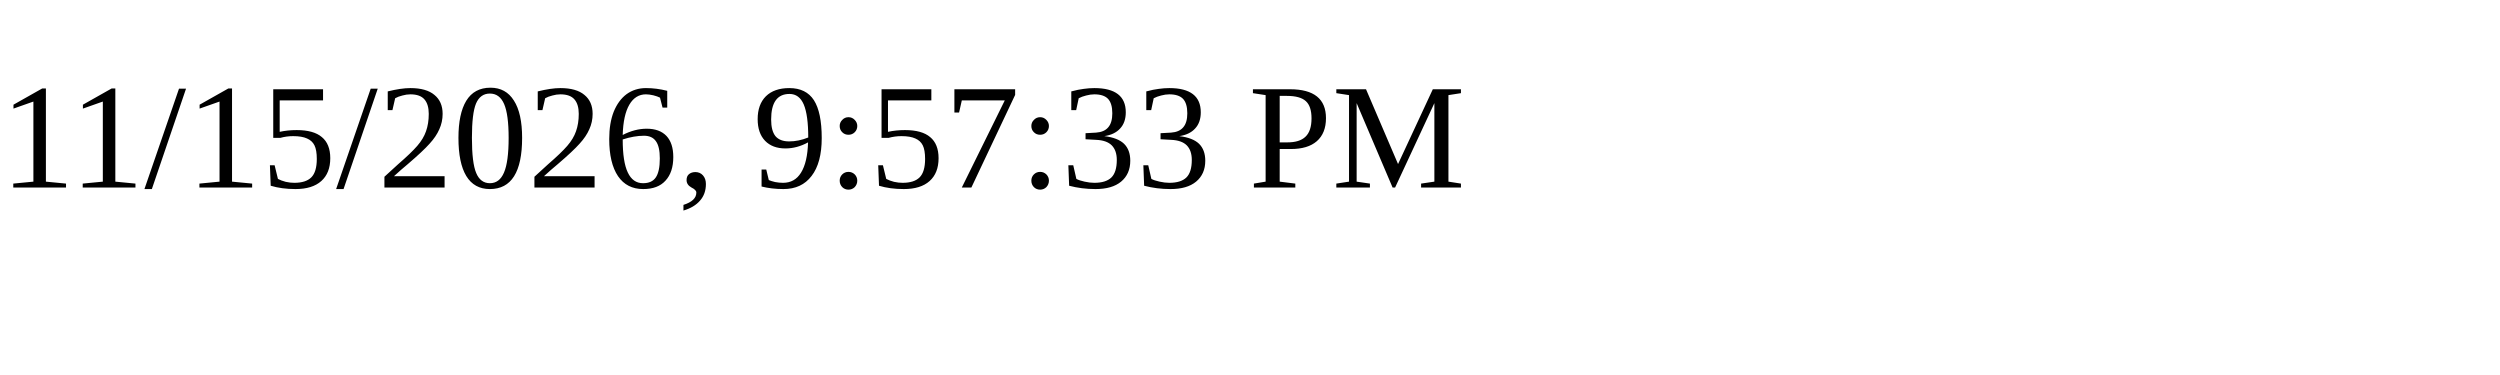
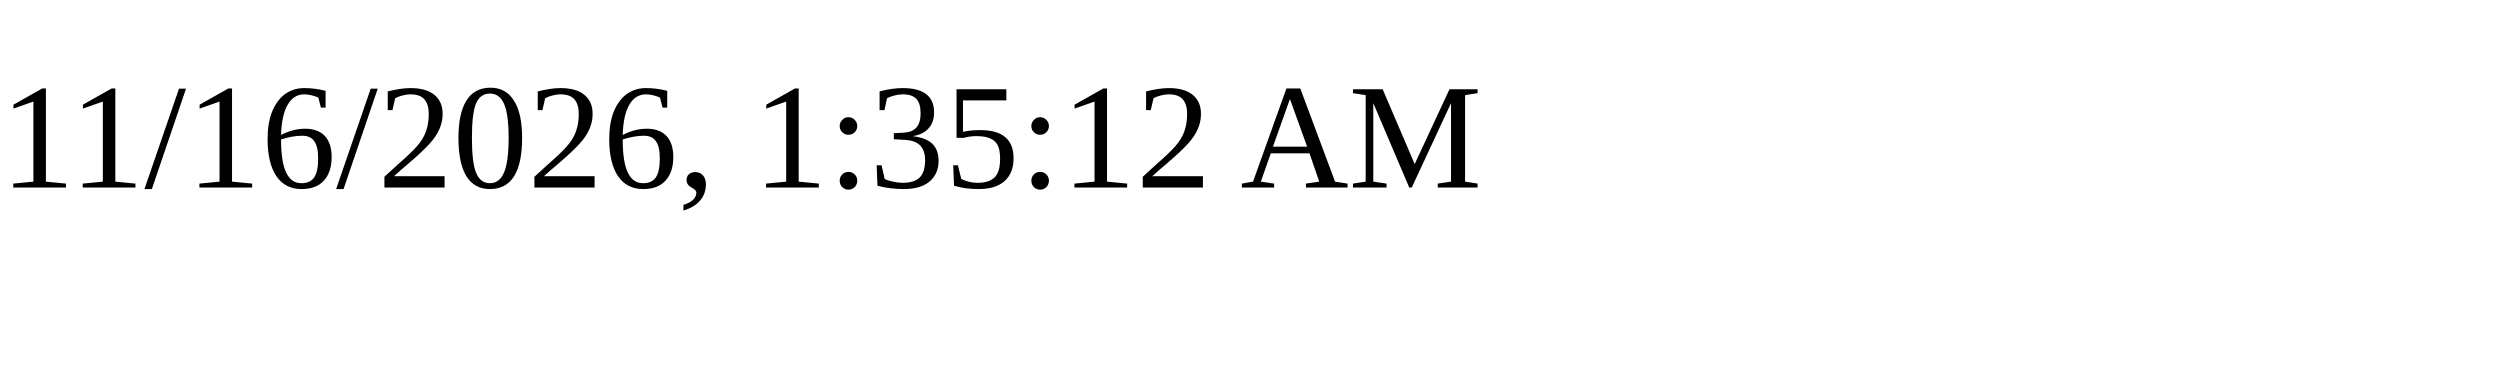
<svg xmlns="http://www.w3.org/2000/svg" height="30" width="200">
-   <text x="0" y="15">11/15/2026, 9:57:33 PM</text>
+   <text x="0" y="15">11/16/2026, 1:35:12 AM</text>
</svg>
